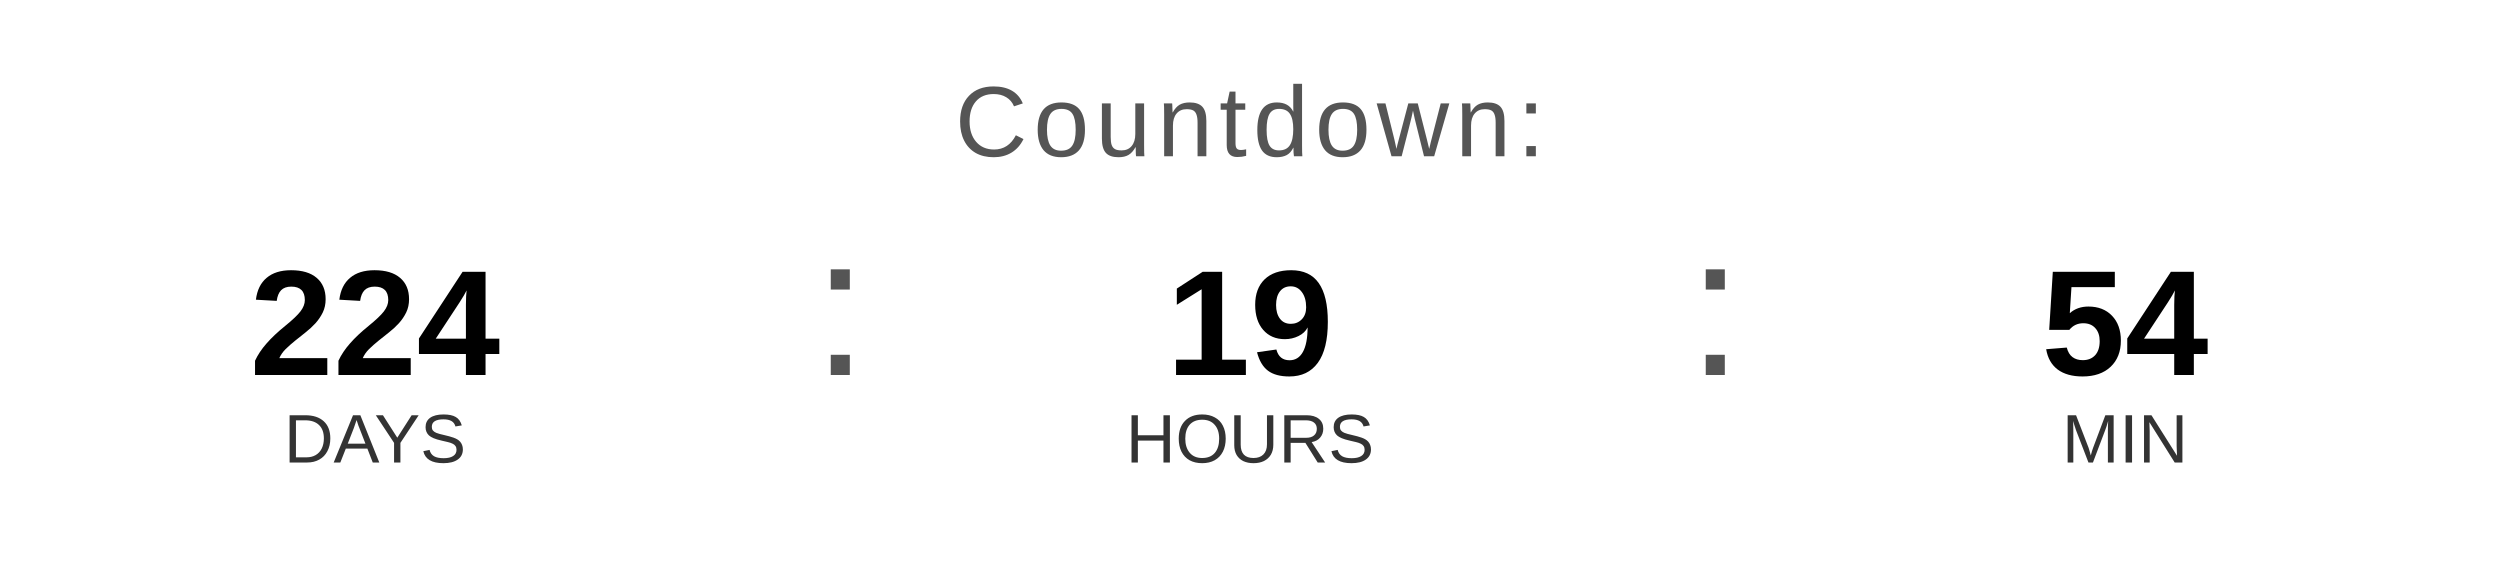
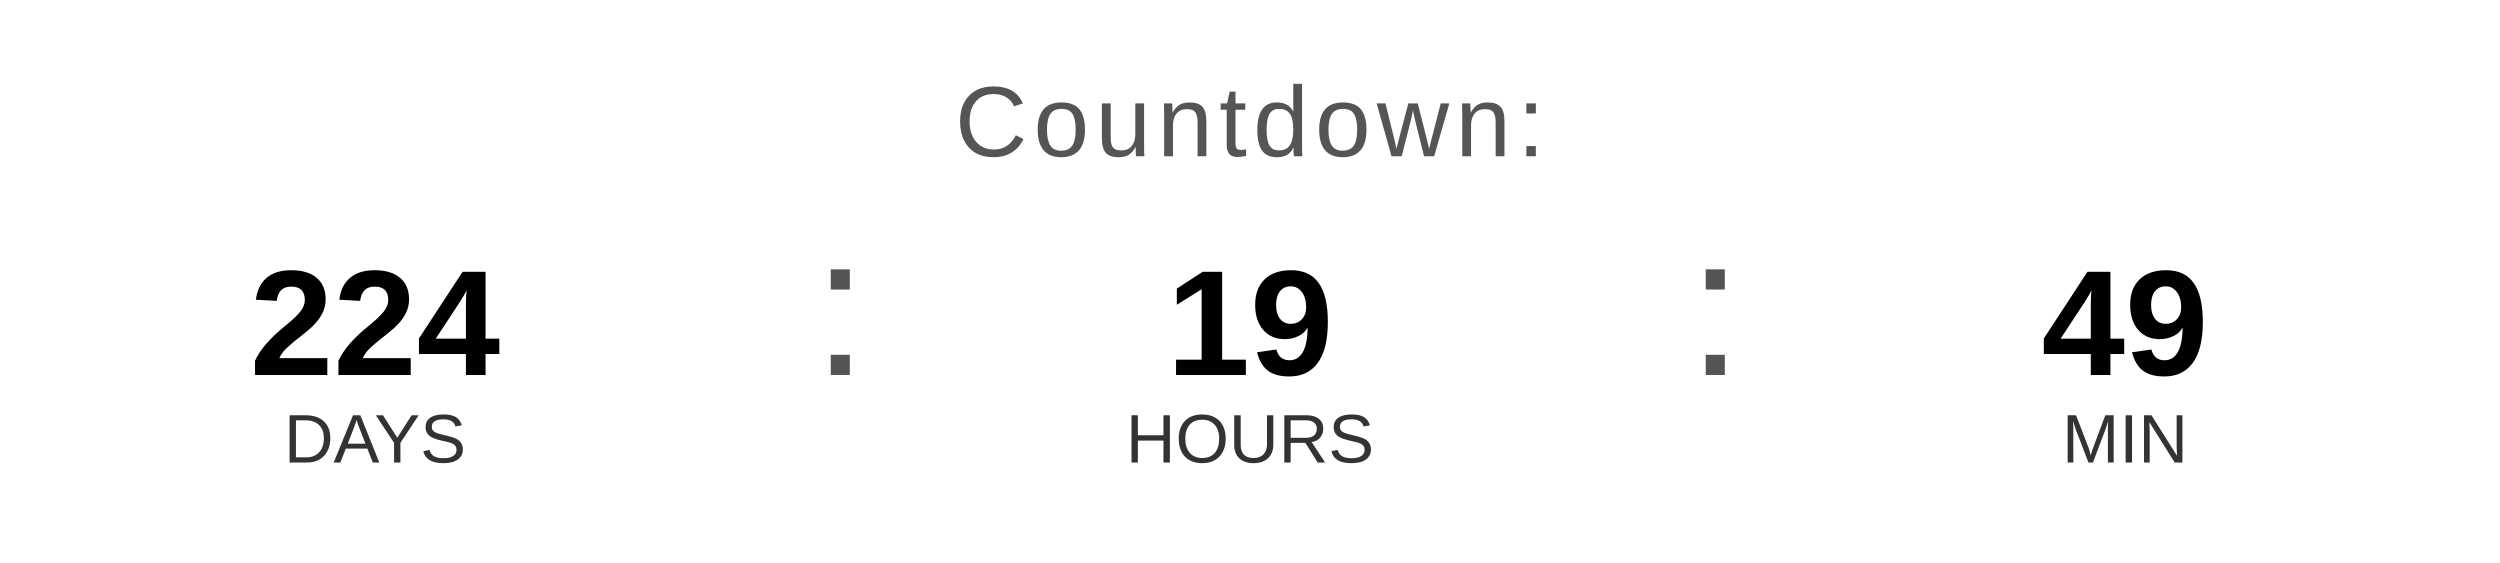
<svg xmlns="http://www.w3.org/2000/svg" width="400" height="90" viewBox="0 0 400 90">
  <text x="200" y="25" font-family="Arial, Helvetica, sans-serif" font-size="16" fill="#555555" text-anchor="middle" letter-spacing="1">
    Countdown:
  </text>
  <text x="60" y="60" font-family="Arial, Helvetica, sans-serif" font-size="24" font-weight="bold" fill="#000000" text-anchor="middle">224</text>
  <text x="60" y="74" font-family="Arial, Helvetica, sans-serif" font-size="11" fill="#333333" text-anchor="middle">DAYS</text>
  <text x="130" y="60" font-family="Arial, sans-serif" font-size="32" fill="#555555">:</text>
  <text x="200" y="60" font-family="Arial, Helvetica, sans-serif" font-size="24" font-weight="bold" fill="#000000" text-anchor="middle">19</text>
  <text x="200" y="74" font-family="Arial, Helvetica, sans-serif" font-size="11" fill="#333333" text-anchor="middle">HOURS</text>
  <text x="270" y="60" font-family="Arial, sans-serif" font-size="32" fill="#555555">:</text>
-   <text x="340" y="60" font-family="Arial, Helvetica, sans-serif" font-size="24" font-weight="bold" fill="#000000" text-anchor="middle">54</text>
+   <text x="340" y="60" font-family="Arial, Helvetica, sans-serif" font-size="24" font-weight="bold" fill="#000000" text-anchor="middle">49</text>
  <text x="340" y="74" font-family="Arial, Helvetica, sans-serif" font-size="11" fill="#333333" text-anchor="middle">MIN</text>
</svg>
